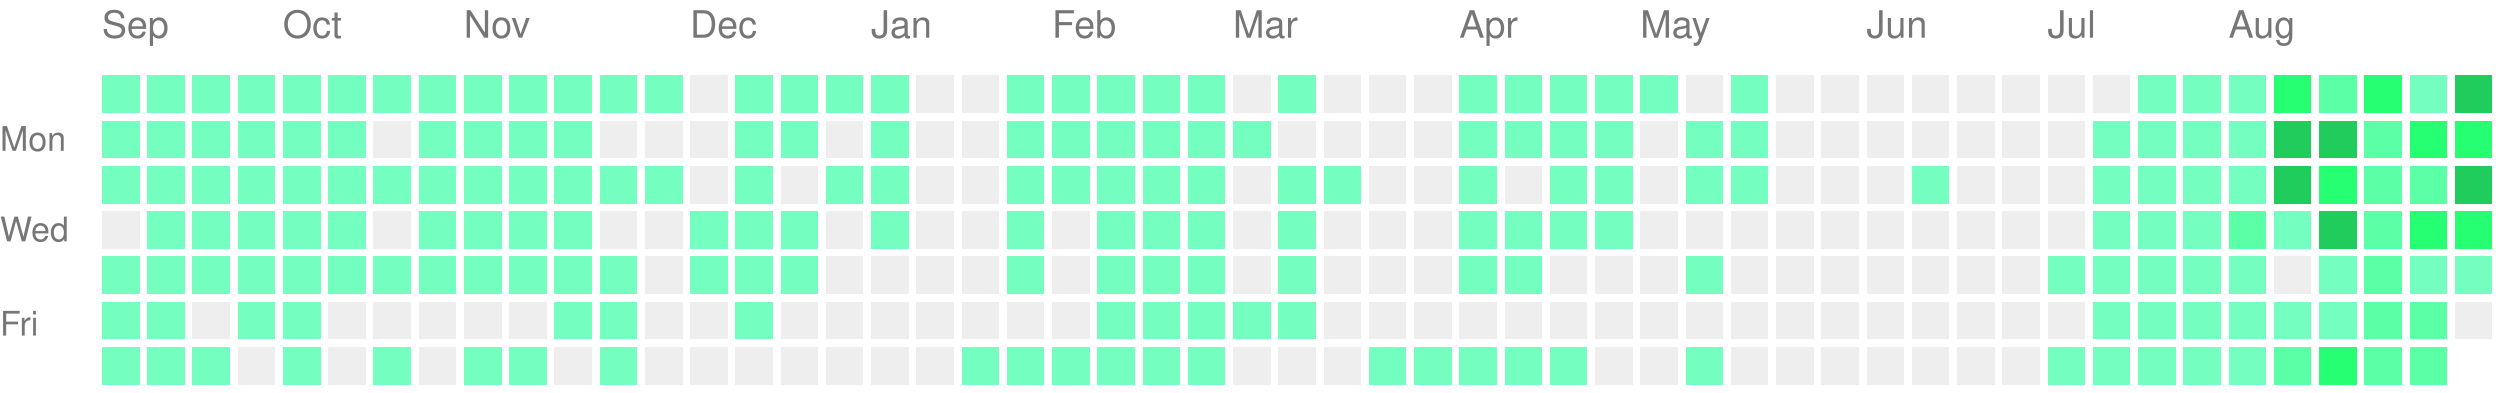
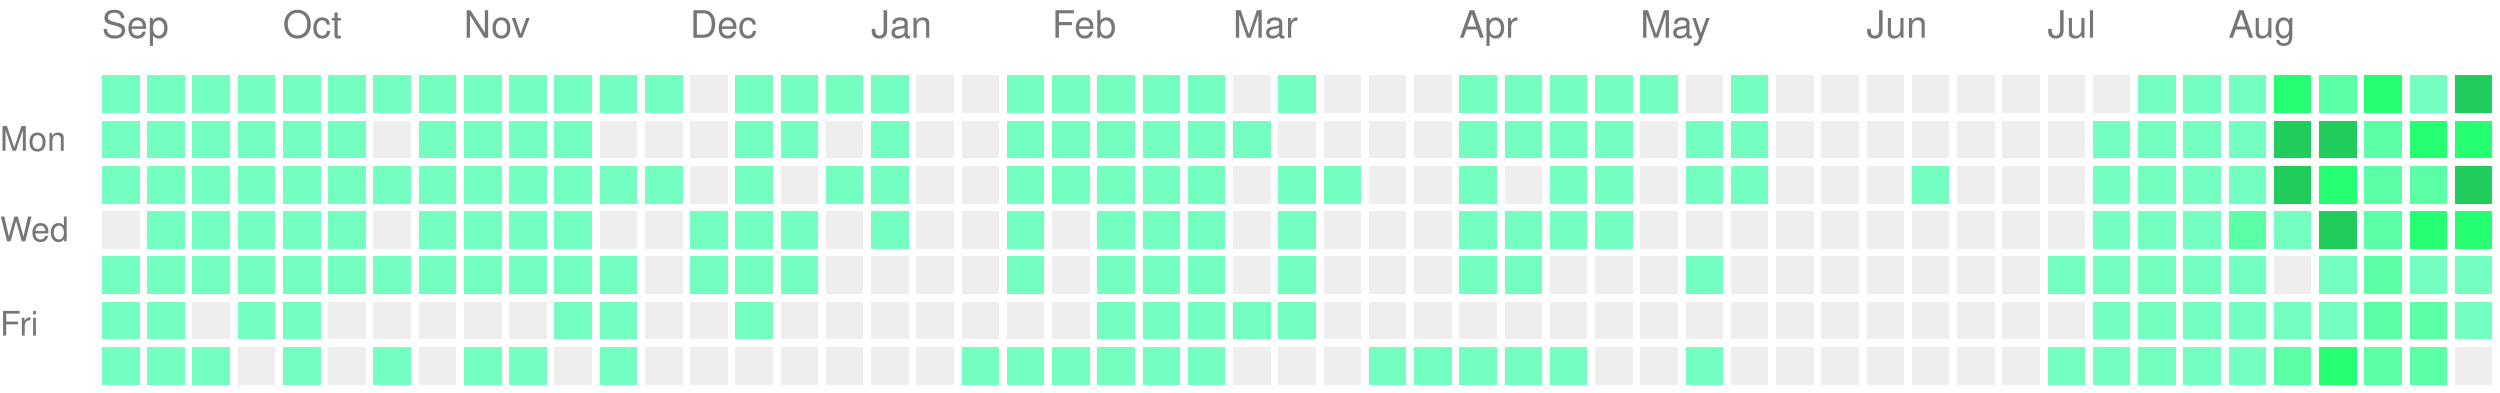
<svg xmlns="http://www.w3.org/2000/svg" version="1.1" width="663" height="104">
  <rect style="fill:#74ffc0;shape-rendering:crispedges;" data-score="1" data-date="2025-09-07" x="27" y="20" width="10" height="10" />
  <rect style="fill:#74ffc0;shape-rendering:crispedges;" data-score="1" data-date="2025-09-14" x="39" y="20" width="10" height="10" />
  <rect style="fill:#74ffc0;shape-rendering:crispedges;" data-score="1" data-date="2025-09-21" x="51" y="20" width="10" height="10" />
  <rect style="fill:#74ffc0;shape-rendering:crispedges;" data-score="1" data-date="2025-09-28" x="63" y="20" width="10" height="10" />
  <rect style="fill:#74ffc0;shape-rendering:crispedges;" data-score="1" data-date="2025-10-05" x="75" y="20" width="10" height="10" />
  <rect style="fill:#74ffc0;shape-rendering:crispedges;" data-score="1" data-date="2025-10-12" x="87" y="20" width="10" height="10" />
  <rect style="fill:#74ffc0;shape-rendering:crispedges;" data-score="1" data-date="2025-10-19" x="99" y="20" width="10" height="10" />
  <rect style="fill:#74ffc0;shape-rendering:crispedges;" data-score="1" data-date="2025-10-26" x="111" y="20" width="10" height="10" />
  <rect style="fill:#74ffc0;shape-rendering:crispedges;" data-score="1" data-date="2025-11-02" x="123" y="20" width="10" height="10" />
  <rect style="fill:#74ffc0;shape-rendering:crispedges;" data-score="1" data-date="2025-11-09" x="135" y="20" width="10" height="10" />
  <rect style="fill:#74ffc0;shape-rendering:crispedges;" data-score="1" data-date="2025-11-16" x="147" y="20" width="10" height="10" />
  <rect style="fill:#74ffc0;shape-rendering:crispedges;" data-score="1" data-date="2025-11-23" x="159" y="20" width="10" height="10" />
  <rect style="fill:#74ffc0;shape-rendering:crispedges;" data-score="1" data-date="2025-11-30" x="171" y="20" width="10" height="10" />
  <rect style="fill:#EEEEEE;shape-rendering:crispedges;" data-score="0" data-date="2025-12-07" x="183" y="20" width="10" height="10" />
  <rect style="fill:#74ffc0;shape-rendering:crispedges;" data-score="1" data-date="2025-12-14" x="195" y="20" width="10" height="10" />
  <rect style="fill:#74ffc0;shape-rendering:crispedges;" data-score="1" data-date="2025-12-21" x="207" y="20" width="10" height="10" />
  <rect style="fill:#74ffc0;shape-rendering:crispedges;" data-score="1" data-date="2025-12-28" x="219" y="20" width="10" height="10" />
  <rect style="fill:#74ffc0;shape-rendering:crispedges;" data-score="1" data-date="2026-01-04" x="231" y="20" width="10" height="10" />
  <rect style="fill:#EEEEEE;shape-rendering:crispedges;" data-score="0" data-date="2026-01-11" x="243" y="20" width="10" height="10" />
  <rect style="fill:#EEEEEE;shape-rendering:crispedges;" data-score="0" data-date="2026-01-18" x="255" y="20" width="10" height="10" />
  <rect style="fill:#74ffc0;shape-rendering:crispedges;" data-score="1" data-date="2026-01-25" x="267" y="20" width="10" height="10" />
  <rect style="fill:#74ffc0;shape-rendering:crispedges;" data-score="1" data-date="2026-02-01" x="279" y="20" width="10" height="10" />
  <rect style="fill:#74ffc0;shape-rendering:crispedges;" data-score="1" data-date="2026-02-08" x="291" y="20" width="10" height="10" />
  <rect style="fill:#74ffc0;shape-rendering:crispedges;" data-score="1" data-date="2026-02-15" x="303" y="20" width="10" height="10" />
  <rect style="fill:#74ffc0;shape-rendering:crispedges;" data-score="1" data-date="2026-02-22" x="315" y="20" width="10" height="10" />
  <rect style="fill:#EEEEEE;shape-rendering:crispedges;" data-score="0" data-date="2026-03-01" x="327" y="20" width="10" height="10" />
  <rect style="fill:#74ffc0;shape-rendering:crispedges;" data-score="1" data-date="2026-03-08" x="339" y="20" width="10" height="10" />
  <rect style="fill:#EEEEEE;shape-rendering:crispedges;" data-score="0" data-date="2026-03-15" x="351" y="20" width="10" height="10" />
  <rect style="fill:#EEEEEE;shape-rendering:crispedges;" data-score="0" data-date="2026-03-22" x="363" y="20" width="10" height="10" />
  <rect style="fill:#EEEEEE;shape-rendering:crispedges;" data-score="0" data-date="2026-03-29" x="375" y="20" width="10" height="10" />
  <rect style="fill:#74ffc0;shape-rendering:crispedges;" data-score="1" data-date="2026-04-05" x="387" y="20" width="10" height="10" />
  <rect style="fill:#74ffc0;shape-rendering:crispedges;" data-score="1" data-date="2026-04-12" x="399" y="20" width="10" height="10" />
  <rect style="fill:#74ffc0;shape-rendering:crispedges;" data-score="1" data-date="2026-04-19" x="411" y="20" width="10" height="10" />
  <rect style="fill:#74ffc0;shape-rendering:crispedges;" data-score="1" data-date="2026-04-26" x="423" y="20" width="10" height="10" />
  <rect style="fill:#74ffc0;shape-rendering:crispedges;" data-score="1" data-date="2026-05-03" x="435" y="20" width="10" height="10" />
  <rect style="fill:#EEEEEE;shape-rendering:crispedges;" data-score="0" data-date="2026-05-10" x="447" y="20" width="10" height="10" />
  <rect style="fill:#74ffc0;shape-rendering:crispedges;" data-score="1" data-date="2026-05-17" x="459" y="20" width="10" height="10" />
  <rect style="fill:#EEEEEE;shape-rendering:crispedges;" data-score="0" data-date="2026-05-24" x="471" y="20" width="10" height="10" />
  <rect style="fill:#EEEEEE;shape-rendering:crispedges;" data-score="0" data-date="2026-05-31" x="483" y="20" width="10" height="10" />
  <rect style="fill:#EEEEEE;shape-rendering:crispedges;" data-score="0" data-date="2026-06-07" x="495" y="20" width="10" height="10" />
  <rect style="fill:#EEEEEE;shape-rendering:crispedges;" data-score="0" data-date="2026-06-14" x="507" y="20" width="10" height="10" />
  <rect style="fill:#EEEEEE;shape-rendering:crispedges;" data-score="0" data-date="2026-06-21" x="519" y="20" width="10" height="10" />
  <rect style="fill:#EEEEEE;shape-rendering:crispedges;" data-score="0" data-date="2026-06-28" x="531" y="20" width="10" height="10" />
  <rect style="fill:#EEEEEE;shape-rendering:crispedges;" data-score="0" data-date="2026-07-05" x="543" y="20" width="10" height="10" />
  <rect style="fill:#EEEEEE;shape-rendering:crispedges;" data-score="0" data-date="2026-07-12" x="555" y="20" width="10" height="10" />
  <rect style="fill:#74ffc0;shape-rendering:crispedges;" data-score="1" data-date="2026-07-19" x="567" y="20" width="10" height="10" />
  <rect style="fill:#74ffc0;shape-rendering:crispedges;" data-score="1" data-date="2026-07-26" x="579" y="20" width="10" height="10" />
  <rect style="fill:#74ffc0;shape-rendering:crispedges;" data-score="1" data-date="2026-08-02" x="591" y="20" width="10" height="10" />
  <rect style="fill:#27ff73;shape-rendering:crispedges;" data-score="3" data-date="2026-08-09" x="603" y="20" width="10" height="10" />
  <rect style="fill:#5affa6;shape-rendering:crispedges;" data-score="2" data-date="2026-08-16" x="615" y="20" width="10" height="10" />
  <rect style="fill:#27ff73;shape-rendering:crispedges;" data-score="3" data-date="2026-08-23" x="627" y="20" width="10" height="10" />
  <rect style="fill:#74ffc0;shape-rendering:crispedges;" data-score="1" data-date="2026-08-30" x="639" y="20" width="10" height="10" />
  <rect style="fill:#1fcc5c;shape-rendering:crispedges;" data-score="4" data-date="2026-09-06" x="651" y="20" width="10" height="10" />
  <rect style="fill:#74ffc0;shape-rendering:crispedges;" data-score="1" data-date="2025-09-08" x="27" y="32" width="10" height="10" />
  <rect style="fill:#74ffc0;shape-rendering:crispedges;" data-score="1" data-date="2025-09-15" x="39" y="32" width="10" height="10" />
  <rect style="fill:#74ffc0;shape-rendering:crispedges;" data-score="1" data-date="2025-09-22" x="51" y="32" width="10" height="10" />
  <rect style="fill:#74ffc0;shape-rendering:crispedges;" data-score="1" data-date="2025-09-29" x="63" y="32" width="10" height="10" />
  <rect style="fill:#74ffc0;shape-rendering:crispedges;" data-score="1" data-date="2025-10-06" x="75" y="32" width="10" height="10" />
  <rect style="fill:#74ffc0;shape-rendering:crispedges;" data-score="1" data-date="2025-10-13" x="87" y="32" width="10" height="10" />
  <rect style="fill:#EEEEEE;shape-rendering:crispedges;" data-score="0" data-date="2025-10-20" x="99" y="32" width="10" height="10" />
  <rect style="fill:#74ffc0;shape-rendering:crispedges;" data-score="1" data-date="2025-10-27" x="111" y="32" width="10" height="10" />
  <rect style="fill:#74ffc0;shape-rendering:crispedges;" data-score="1" data-date="2025-11-03" x="123" y="32" width="10" height="10" />
  <rect style="fill:#74ffc0;shape-rendering:crispedges;" data-score="1" data-date="2025-11-10" x="135" y="32" width="10" height="10" />
  <rect style="fill:#74ffc0;shape-rendering:crispedges;" data-score="1" data-date="2025-11-17" x="147" y="32" width="10" height="10" />
  <rect style="fill:#EEEEEE;shape-rendering:crispedges;" data-score="0" data-date="2025-11-24" x="159" y="32" width="10" height="10" />
  <rect style="fill:#EEEEEE;shape-rendering:crispedges;" data-score="0" data-date="2025-12-01" x="171" y="32" width="10" height="10" />
  <rect style="fill:#EEEEEE;shape-rendering:crispedges;" data-score="0" data-date="2025-12-08" x="183" y="32" width="10" height="10" />
  <rect style="fill:#74ffc0;shape-rendering:crispedges;" data-score="1" data-date="2025-12-15" x="195" y="32" width="10" height="10" />
  <rect style="fill:#74ffc0;shape-rendering:crispedges;" data-score="1" data-date="2025-12-22" x="207" y="32" width="10" height="10" />
  <rect style="fill:#EEEEEE;shape-rendering:crispedges;" data-score="0" data-date="2025-12-29" x="219" y="32" width="10" height="10" />
  <rect style="fill:#74ffc0;shape-rendering:crispedges;" data-score="1" data-date="2026-01-05" x="231" y="32" width="10" height="10" />
  <rect style="fill:#EEEEEE;shape-rendering:crispedges;" data-score="0" data-date="2026-01-12" x="243" y="32" width="10" height="10" />
  <rect style="fill:#EEEEEE;shape-rendering:crispedges;" data-score="0" data-date="2026-01-19" x="255" y="32" width="10" height="10" />
  <rect style="fill:#74ffc0;shape-rendering:crispedges;" data-score="1" data-date="2026-01-26" x="267" y="32" width="10" height="10" />
  <rect style="fill:#74ffc0;shape-rendering:crispedges;" data-score="1" data-date="2026-02-02" x="279" y="32" width="10" height="10" />
  <rect style="fill:#74ffc0;shape-rendering:crispedges;" data-score="1" data-date="2026-02-09" x="291" y="32" width="10" height="10" />
  <rect style="fill:#74ffc0;shape-rendering:crispedges;" data-score="1" data-date="2026-02-16" x="303" y="32" width="10" height="10" />
  <rect style="fill:#74ffc0;shape-rendering:crispedges;" data-score="1" data-date="2026-02-23" x="315" y="32" width="10" height="10" />
  <rect style="fill:#74ffc0;shape-rendering:crispedges;" data-score="1" data-date="2026-03-02" x="327" y="32" width="10" height="10" />
  <rect style="fill:#EEEEEE;shape-rendering:crispedges;" data-score="0" data-date="2026-03-09" x="339" y="32" width="10" height="10" />
  <rect style="fill:#EEEEEE;shape-rendering:crispedges;" data-score="0" data-date="2026-03-16" x="351" y="32" width="10" height="10" />
  <rect style="fill:#EEEEEE;shape-rendering:crispedges;" data-score="0" data-date="2026-03-23" x="363" y="32" width="10" height="10" />
  <rect style="fill:#EEEEEE;shape-rendering:crispedges;" data-score="0" data-date="2026-03-30" x="375" y="32" width="10" height="10" />
  <rect style="fill:#74ffc0;shape-rendering:crispedges;" data-score="1" data-date="2026-04-06" x="387" y="32" width="10" height="10" />
  <rect style="fill:#74ffc0;shape-rendering:crispedges;" data-score="1" data-date="2026-04-13" x="399" y="32" width="10" height="10" />
  <rect style="fill:#74ffc0;shape-rendering:crispedges;" data-score="1" data-date="2026-04-20" x="411" y="32" width="10" height="10" />
  <rect style="fill:#74ffc0;shape-rendering:crispedges;" data-score="1" data-date="2026-04-27" x="423" y="32" width="10" height="10" />
  <rect style="fill:#EEEEEE;shape-rendering:crispedges;" data-score="0" data-date="2026-05-04" x="435" y="32" width="10" height="10" />
  <rect style="fill:#74ffc0;shape-rendering:crispedges;" data-score="1" data-date="2026-05-11" x="447" y="32" width="10" height="10" />
  <rect style="fill:#74ffc0;shape-rendering:crispedges;" data-score="1" data-date="2026-05-18" x="459" y="32" width="10" height="10" />
  <rect style="fill:#EEEEEE;shape-rendering:crispedges;" data-score="0" data-date="2026-05-25" x="471" y="32" width="10" height="10" />
  <rect style="fill:#EEEEEE;shape-rendering:crispedges;" data-score="0" data-date="2026-06-01" x="483" y="32" width="10" height="10" />
  <rect style="fill:#EEEEEE;shape-rendering:crispedges;" data-score="0" data-date="2026-06-08" x="495" y="32" width="10" height="10" />
  <rect style="fill:#EEEEEE;shape-rendering:crispedges;" data-score="0" data-date="2026-06-15" x="507" y="32" width="10" height="10" />
  <rect style="fill:#EEEEEE;shape-rendering:crispedges;" data-score="0" data-date="2026-06-22" x="519" y="32" width="10" height="10" />
  <rect style="fill:#EEEEEE;shape-rendering:crispedges;" data-score="0" data-date="2026-06-29" x="531" y="32" width="10" height="10" />
  <rect style="fill:#EEEEEE;shape-rendering:crispedges;" data-score="0" data-date="2026-07-06" x="543" y="32" width="10" height="10" />
  <rect style="fill:#74ffc0;shape-rendering:crispedges;" data-score="1" data-date="2026-07-13" x="555" y="32" width="10" height="10" />
  <rect style="fill:#74ffc0;shape-rendering:crispedges;" data-score="1" data-date="2026-07-20" x="567" y="32" width="10" height="10" />
  <rect style="fill:#74ffc0;shape-rendering:crispedges;" data-score="1" data-date="2026-07-27" x="579" y="32" width="10" height="10" />
  <rect style="fill:#74ffc0;shape-rendering:crispedges;" data-score="1" data-date="2026-08-03" x="591" y="32" width="10" height="10" />
  <rect style="fill:#1fcc5c;shape-rendering:crispedges;" data-score="4" data-date="2026-08-10" x="603" y="32" width="10" height="10" />
  <rect style="fill:#1fcc5c;shape-rendering:crispedges;" data-score="4" data-date="2026-08-17" x="615" y="32" width="10" height="10" />
  <rect style="fill:#5affa6;shape-rendering:crispedges;" data-score="2" data-date="2026-08-24" x="627" y="32" width="10" height="10" />
  <rect style="fill:#27ff73;shape-rendering:crispedges;" data-score="3" data-date="2026-08-31" x="639" y="32" width="10" height="10" />
  <rect style="fill:#27ff73;shape-rendering:crispedges;" data-score="3" data-date="2026-09-07" x="651" y="32" width="10" height="10" />
  <rect style="fill:#74ffc0;shape-rendering:crispedges;" data-score="1" data-date="2025-09-09" x="27" y="44" width="10" height="10" />
  <rect style="fill:#74ffc0;shape-rendering:crispedges;" data-score="1" data-date="2025-09-16" x="39" y="44" width="10" height="10" />
  <rect style="fill:#74ffc0;shape-rendering:crispedges;" data-score="1" data-date="2025-09-23" x="51" y="44" width="10" height="10" />
  <rect style="fill:#74ffc0;shape-rendering:crispedges;" data-score="1" data-date="2025-09-30" x="63" y="44" width="10" height="10" />
  <rect style="fill:#74ffc0;shape-rendering:crispedges;" data-score="1" data-date="2025-10-07" x="75" y="44" width="10" height="10" />
  <rect style="fill:#74ffc0;shape-rendering:crispedges;" data-score="1" data-date="2025-10-14" x="87" y="44" width="10" height="10" />
  <rect style="fill:#74ffc0;shape-rendering:crispedges;" data-score="1" data-date="2025-10-21" x="99" y="44" width="10" height="10" />
  <rect style="fill:#74ffc0;shape-rendering:crispedges;" data-score="1" data-date="2025-10-28" x="111" y="44" width="10" height="10" />
  <rect style="fill:#74ffc0;shape-rendering:crispedges;" data-score="1" data-date="2025-11-04" x="123" y="44" width="10" height="10" />
  <rect style="fill:#74ffc0;shape-rendering:crispedges;" data-score="1" data-date="2025-11-11" x="135" y="44" width="10" height="10" />
  <rect style="fill:#74ffc0;shape-rendering:crispedges;" data-score="1" data-date="2025-11-18" x="147" y="44" width="10" height="10" />
  <rect style="fill:#74ffc0;shape-rendering:crispedges;" data-score="1" data-date="2025-11-25" x="159" y="44" width="10" height="10" />
  <rect style="fill:#74ffc0;shape-rendering:crispedges;" data-score="1" data-date="2025-12-02" x="171" y="44" width="10" height="10" />
  <rect style="fill:#EEEEEE;shape-rendering:crispedges;" data-score="0" data-date="2025-12-09" x="183" y="44" width="10" height="10" />
  <rect style="fill:#74ffc0;shape-rendering:crispedges;" data-score="1" data-date="2025-12-16" x="195" y="44" width="10" height="10" />
  <rect style="fill:#EEEEEE;shape-rendering:crispedges;" data-score="0" data-date="2025-12-23" x="207" y="44" width="10" height="10" />
  <rect style="fill:#74ffc0;shape-rendering:crispedges;" data-score="1" data-date="2025-12-30" x="219" y="44" width="10" height="10" />
  <rect style="fill:#74ffc0;shape-rendering:crispedges;" data-score="1" data-date="2026-01-06" x="231" y="44" width="10" height="10" />
  <rect style="fill:#EEEEEE;shape-rendering:crispedges;" data-score="0" data-date="2026-01-13" x="243" y="44" width="10" height="10" />
  <rect style="fill:#EEEEEE;shape-rendering:crispedges;" data-score="0" data-date="2026-01-20" x="255" y="44" width="10" height="10" />
  <rect style="fill:#74ffc0;shape-rendering:crispedges;" data-score="1" data-date="2026-01-27" x="267" y="44" width="10" height="10" />
  <rect style="fill:#74ffc0;shape-rendering:crispedges;" data-score="1" data-date="2026-02-03" x="279" y="44" width="10" height="10" />
  <rect style="fill:#74ffc0;shape-rendering:crispedges;" data-score="1" data-date="2026-02-10" x="291" y="44" width="10" height="10" />
  <rect style="fill:#74ffc0;shape-rendering:crispedges;" data-score="1" data-date="2026-02-17" x="303" y="44" width="10" height="10" />
  <rect style="fill:#74ffc0;shape-rendering:crispedges;" data-score="1" data-date="2026-02-24" x="315" y="44" width="10" height="10" />
  <rect style="fill:#EEEEEE;shape-rendering:crispedges;" data-score="0" data-date="2026-03-03" x="327" y="44" width="10" height="10" />
  <rect style="fill:#74ffc0;shape-rendering:crispedges;" data-score="1" data-date="2026-03-10" x="339" y="44" width="10" height="10" />
  <rect style="fill:#74ffc0;shape-rendering:crispedges;" data-score="1" data-date="2026-03-17" x="351" y="44" width="10" height="10" />
  <rect style="fill:#EEEEEE;shape-rendering:crispedges;" data-score="0" data-date="2026-03-24" x="363" y="44" width="10" height="10" />
  <rect style="fill:#EEEEEE;shape-rendering:crispedges;" data-score="0" data-date="2026-03-31" x="375" y="44" width="10" height="10" />
  <rect style="fill:#74ffc0;shape-rendering:crispedges;" data-score="1" data-date="2026-04-07" x="387" y="44" width="10" height="10" />
  <rect style="fill:#EEEEEE;shape-rendering:crispedges;" data-score="0" data-date="2026-04-14" x="399" y="44" width="10" height="10" />
  <rect style="fill:#74ffc0;shape-rendering:crispedges;" data-score="1" data-date="2026-04-21" x="411" y="44" width="10" height="10" />
  <rect style="fill:#74ffc0;shape-rendering:crispedges;" data-score="1" data-date="2026-04-28" x="423" y="44" width="10" height="10" />
  <rect style="fill:#EEEEEE;shape-rendering:crispedges;" data-score="0" data-date="2026-05-05" x="435" y="44" width="10" height="10" />
  <rect style="fill:#74ffc0;shape-rendering:crispedges;" data-score="1" data-date="2026-05-12" x="447" y="44" width="10" height="10" />
  <rect style="fill:#74ffc0;shape-rendering:crispedges;" data-score="1" data-date="2026-05-19" x="459" y="44" width="10" height="10" />
  <rect style="fill:#EEEEEE;shape-rendering:crispedges;" data-score="0" data-date="2026-05-26" x="471" y="44" width="10" height="10" />
  <rect style="fill:#EEEEEE;shape-rendering:crispedges;" data-score="0" data-date="2026-06-02" x="483" y="44" width="10" height="10" />
  <rect style="fill:#EEEEEE;shape-rendering:crispedges;" data-score="0" data-date="2026-06-09" x="495" y="44" width="10" height="10" />
  <rect style="fill:#74ffc0;shape-rendering:crispedges;" data-score="1" data-date="2026-06-16" x="507" y="44" width="10" height="10" />
  <rect style="fill:#EEEEEE;shape-rendering:crispedges;" data-score="0" data-date="2026-06-23" x="519" y="44" width="10" height="10" />
  <rect style="fill:#EEEEEE;shape-rendering:crispedges;" data-score="0" data-date="2026-06-30" x="531" y="44" width="10" height="10" />
  <rect style="fill:#EEEEEE;shape-rendering:crispedges;" data-score="0" data-date="2026-07-07" x="543" y="44" width="10" height="10" />
  <rect style="fill:#74ffc0;shape-rendering:crispedges;" data-score="1" data-date="2026-07-14" x="555" y="44" width="10" height="10" />
  <rect style="fill:#74ffc0;shape-rendering:crispedges;" data-score="1" data-date="2026-07-21" x="567" y="44" width="10" height="10" />
  <rect style="fill:#74ffc0;shape-rendering:crispedges;" data-score="1" data-date="2026-07-28" x="579" y="44" width="10" height="10" />
  <rect style="fill:#74ffc0;shape-rendering:crispedges;" data-score="1" data-date="2026-08-04" x="591" y="44" width="10" height="10" />
  <rect style="fill:#1fcc5c;shape-rendering:crispedges;" data-score="4" data-date="2026-08-11" x="603" y="44" width="10" height="10" />
  <rect style="fill:#27ff73;shape-rendering:crispedges;" data-score="3" data-date="2026-08-18" x="615" y="44" width="10" height="10" />
  <rect style="fill:#5affa6;shape-rendering:crispedges;" data-score="2" data-date="2026-08-25" x="627" y="44" width="10" height="10" />
  <rect style="fill:#5affa6;shape-rendering:crispedges;" data-score="2" data-date="2026-09-01" x="639" y="44" width="10" height="10" />
  <rect style="fill:#1fcc5c;shape-rendering:crispedges;" data-score="4" data-date="2026-09-08" x="651" y="44" width="10" height="10" />
  <rect style="fill:#EEEEEE;shape-rendering:crispedges;" data-score="0" data-date="2025-09-10" x="27" y="56" width="10" height="10" />
  <rect style="fill:#74ffc0;shape-rendering:crispedges;" data-score="1" data-date="2025-09-17" x="39" y="56" width="10" height="10" />
  <rect style="fill:#74ffc0;shape-rendering:crispedges;" data-score="1" data-date="2025-09-24" x="51" y="56" width="10" height="10" />
  <rect style="fill:#74ffc0;shape-rendering:crispedges;" data-score="1" data-date="2025-10-01" x="63" y="56" width="10" height="10" />
  <rect style="fill:#74ffc0;shape-rendering:crispedges;" data-score="1" data-date="2025-10-08" x="75" y="56" width="10" height="10" />
  <rect style="fill:#74ffc0;shape-rendering:crispedges;" data-score="1" data-date="2025-10-15" x="87" y="56" width="10" height="10" />
  <rect style="fill:#EEEEEE;shape-rendering:crispedges;" data-score="0" data-date="2025-10-22" x="99" y="56" width="10" height="10" />
  <rect style="fill:#74ffc0;shape-rendering:crispedges;" data-score="1" data-date="2025-10-29" x="111" y="56" width="10" height="10" />
  <rect style="fill:#74ffc0;shape-rendering:crispedges;" data-score="1" data-date="2025-11-05" x="123" y="56" width="10" height="10" />
  <rect style="fill:#74ffc0;shape-rendering:crispedges;" data-score="1" data-date="2025-11-12" x="135" y="56" width="10" height="10" />
  <rect style="fill:#74ffc0;shape-rendering:crispedges;" data-score="1" data-date="2025-11-19" x="147" y="56" width="10" height="10" />
  <rect style="fill:#EEEEEE;shape-rendering:crispedges;" data-score="0" data-date="2025-11-26" x="159" y="56" width="10" height="10" />
  <rect style="fill:#EEEEEE;shape-rendering:crispedges;" data-score="0" data-date="2025-12-03" x="171" y="56" width="10" height="10" />
  <rect style="fill:#74ffc0;shape-rendering:crispedges;" data-score="1" data-date="2025-12-10" x="183" y="56" width="10" height="10" />
  <rect style="fill:#74ffc0;shape-rendering:crispedges;" data-score="1" data-date="2025-12-17" x="195" y="56" width="10" height="10" />
  <rect style="fill:#74ffc0;shape-rendering:crispedges;" data-score="1" data-date="2025-12-24" x="207" y="56" width="10" height="10" />
  <rect style="fill:#EEEEEE;shape-rendering:crispedges;" data-score="0" data-date="2025-12-31" x="219" y="56" width="10" height="10" />
  <rect style="fill:#74ffc0;shape-rendering:crispedges;" data-score="1" data-date="2026-01-07" x="231" y="56" width="10" height="10" />
  <rect style="fill:#EEEEEE;shape-rendering:crispedges;" data-score="0" data-date="2026-01-14" x="243" y="56" width="10" height="10" />
  <rect style="fill:#EEEEEE;shape-rendering:crispedges;" data-score="0" data-date="2026-01-21" x="255" y="56" width="10" height="10" />
  <rect style="fill:#74ffc0;shape-rendering:crispedges;" data-score="1" data-date="2026-01-28" x="267" y="56" width="10" height="10" />
  <rect style="fill:#EEEEEE;shape-rendering:crispedges;" data-score="0" data-date="2026-02-04" x="279" y="56" width="10" height="10" />
  <rect style="fill:#74ffc0;shape-rendering:crispedges;" data-score="1" data-date="2026-02-11" x="291" y="56" width="10" height="10" />
  <rect style="fill:#74ffc0;shape-rendering:crispedges;" data-score="1" data-date="2026-02-18" x="303" y="56" width="10" height="10" />
  <rect style="fill:#74ffc0;shape-rendering:crispedges;" data-score="1" data-date="2026-02-25" x="315" y="56" width="10" height="10" />
  <rect style="fill:#EEEEEE;shape-rendering:crispedges;" data-score="0" data-date="2026-03-04" x="327" y="56" width="10" height="10" />
  <rect style="fill:#74ffc0;shape-rendering:crispedges;" data-score="1" data-date="2026-03-11" x="339" y="56" width="10" height="10" />
  <rect style="fill:#EEEEEE;shape-rendering:crispedges;" data-score="0" data-date="2026-03-18" x="351" y="56" width="10" height="10" />
  <rect style="fill:#EEEEEE;shape-rendering:crispedges;" data-score="0" data-date="2026-03-25" x="363" y="56" width="10" height="10" />
  <rect style="fill:#EEEEEE;shape-rendering:crispedges;" data-score="0" data-date="2026-04-01" x="375" y="56" width="10" height="10" />
  <rect style="fill:#74ffc0;shape-rendering:crispedges;" data-score="1" data-date="2026-04-08" x="387" y="56" width="10" height="10" />
  <rect style="fill:#74ffc0;shape-rendering:crispedges;" data-score="1" data-date="2026-04-15" x="399" y="56" width="10" height="10" />
  <rect style="fill:#74ffc0;shape-rendering:crispedges;" data-score="1" data-date="2026-04-22" x="411" y="56" width="10" height="10" />
  <rect style="fill:#74ffc0;shape-rendering:crispedges;" data-score="1" data-date="2026-04-29" x="423" y="56" width="10" height="10" />
  <rect style="fill:#EEEEEE;shape-rendering:crispedges;" data-score="0" data-date="2026-05-06" x="435" y="56" width="10" height="10" />
  <rect style="fill:#EEEEEE;shape-rendering:crispedges;" data-score="0" data-date="2026-05-13" x="447" y="56" width="10" height="10" />
  <rect style="fill:#EEEEEE;shape-rendering:crispedges;" data-score="0" data-date="2026-05-20" x="459" y="56" width="10" height="10" />
  <rect style="fill:#EEEEEE;shape-rendering:crispedges;" data-score="0" data-date="2026-05-27" x="471" y="56" width="10" height="10" />
  <rect style="fill:#EEEEEE;shape-rendering:crispedges;" data-score="0" data-date="2026-06-03" x="483" y="56" width="10" height="10" />
  <rect style="fill:#EEEEEE;shape-rendering:crispedges;" data-score="0" data-date="2026-06-10" x="495" y="56" width="10" height="10" />
  <rect style="fill:#EEEEEE;shape-rendering:crispedges;" data-score="0" data-date="2026-06-17" x="507" y="56" width="10" height="10" />
  <rect style="fill:#EEEEEE;shape-rendering:crispedges;" data-score="0" data-date="2026-06-24" x="519" y="56" width="10" height="10" />
  <rect style="fill:#EEEEEE;shape-rendering:crispedges;" data-score="0" data-date="2026-07-01" x="531" y="56" width="10" height="10" />
  <rect style="fill:#EEEEEE;shape-rendering:crispedges;" data-score="0" data-date="2026-07-08" x="543" y="56" width="10" height="10" />
  <rect style="fill:#74ffc0;shape-rendering:crispedges;" data-score="1" data-date="2026-07-15" x="555" y="56" width="10" height="10" />
  <rect style="fill:#74ffc0;shape-rendering:crispedges;" data-score="1" data-date="2026-07-22" x="567" y="56" width="10" height="10" />
  <rect style="fill:#74ffc0;shape-rendering:crispedges;" data-score="1" data-date="2026-07-29" x="579" y="56" width="10" height="10" />
  <rect style="fill:#5affa6;shape-rendering:crispedges;" data-score="2" data-date="2026-08-05" x="591" y="56" width="10" height="10" />
  <rect style="fill:#74ffc0;shape-rendering:crispedges;" data-score="1" data-date="2026-08-12" x="603" y="56" width="10" height="10" />
  <rect style="fill:#1fcc5c;shape-rendering:crispedges;" data-score="4" data-date="2026-08-19" x="615" y="56" width="10" height="10" />
  <rect style="fill:#5affa6;shape-rendering:crispedges;" data-score="2" data-date="2026-08-26" x="627" y="56" width="10" height="10" />
  <rect style="fill:#27ff73;shape-rendering:crispedges;" data-score="3" data-date="2026-09-02" x="639" y="56" width="10" height="10" />
  <rect style="fill:#27ff73;shape-rendering:crispedges;" data-score="3" data-date="2026-09-09" x="651" y="56" width="10" height="10" />
  <rect style="fill:#74ffc0;shape-rendering:crispedges;" data-score="1" data-date="2025-09-11" x="27" y="68" width="10" height="10" />
  <rect style="fill:#74ffc0;shape-rendering:crispedges;" data-score="1" data-date="2025-09-18" x="39" y="68" width="10" height="10" />
  <rect style="fill:#74ffc0;shape-rendering:crispedges;" data-score="1" data-date="2025-09-25" x="51" y="68" width="10" height="10" />
  <rect style="fill:#74ffc0;shape-rendering:crispedges;" data-score="1" data-date="2025-10-02" x="63" y="68" width="10" height="10" />
  <rect style="fill:#74ffc0;shape-rendering:crispedges;" data-score="1" data-date="2025-10-09" x="75" y="68" width="10" height="10" />
  <rect style="fill:#74ffc0;shape-rendering:crispedges;" data-score="1" data-date="2025-10-16" x="87" y="68" width="10" height="10" />
  <rect style="fill:#74ffc0;shape-rendering:crispedges;" data-score="1" data-date="2025-10-23" x="99" y="68" width="10" height="10" />
  <rect style="fill:#74ffc0;shape-rendering:crispedges;" data-score="1" data-date="2025-10-30" x="111" y="68" width="10" height="10" />
  <rect style="fill:#74ffc0;shape-rendering:crispedges;" data-score="1" data-date="2025-11-06" x="123" y="68" width="10" height="10" />
  <rect style="fill:#74ffc0;shape-rendering:crispedges;" data-score="1" data-date="2025-11-13" x="135" y="68" width="10" height="10" />
  <rect style="fill:#74ffc0;shape-rendering:crispedges;" data-score="1" data-date="2025-11-20" x="147" y="68" width="10" height="10" />
  <rect style="fill:#74ffc0;shape-rendering:crispedges;" data-score="1" data-date="2025-11-27" x="159" y="68" width="10" height="10" />
  <rect style="fill:#EEEEEE;shape-rendering:crispedges;" data-score="0" data-date="2025-12-04" x="171" y="68" width="10" height="10" />
  <rect style="fill:#74ffc0;shape-rendering:crispedges;" data-score="1" data-date="2025-12-11" x="183" y="68" width="10" height="10" />
  <rect style="fill:#74ffc0;shape-rendering:crispedges;" data-score="1" data-date="2025-12-18" x="195" y="68" width="10" height="10" />
  <rect style="fill:#74ffc0;shape-rendering:crispedges;" data-score="1" data-date="2025-12-25" x="207" y="68" width="10" height="10" />
  <rect style="fill:#EEEEEE;shape-rendering:crispedges;" data-score="0" data-date="2026-01-01" x="219" y="68" width="10" height="10" />
  <rect style="fill:#EEEEEE;shape-rendering:crispedges;" data-score="0" data-date="2026-01-08" x="231" y="68" width="10" height="10" />
  <rect style="fill:#EEEEEE;shape-rendering:crispedges;" data-score="0" data-date="2026-01-15" x="243" y="68" width="10" height="10" />
  <rect style="fill:#EEEEEE;shape-rendering:crispedges;" data-score="0" data-date="2026-01-22" x="255" y="68" width="10" height="10" />
  <rect style="fill:#74ffc0;shape-rendering:crispedges;" data-score="1" data-date="2026-01-29" x="267" y="68" width="10" height="10" />
  <rect style="fill:#EEEEEE;shape-rendering:crispedges;" data-score="0" data-date="2026-02-05" x="279" y="68" width="10" height="10" />
  <rect style="fill:#74ffc0;shape-rendering:crispedges;" data-score="1" data-date="2026-02-12" x="291" y="68" width="10" height="10" />
  <rect style="fill:#74ffc0;shape-rendering:crispedges;" data-score="1" data-date="2026-02-19" x="303" y="68" width="10" height="10" />
  <rect style="fill:#74ffc0;shape-rendering:crispedges;" data-score="1" data-date="2026-02-26" x="315" y="68" width="10" height="10" />
  <rect style="fill:#EEEEEE;shape-rendering:crispedges;" data-score="0" data-date="2026-03-05" x="327" y="68" width="10" height="10" />
  <rect style="fill:#74ffc0;shape-rendering:crispedges;" data-score="1" data-date="2026-03-12" x="339" y="68" width="10" height="10" />
  <rect style="fill:#EEEEEE;shape-rendering:crispedges;" data-score="0" data-date="2026-03-19" x="351" y="68" width="10" height="10" />
  <rect style="fill:#EEEEEE;shape-rendering:crispedges;" data-score="0" data-date="2026-03-26" x="363" y="68" width="10" height="10" />
  <rect style="fill:#EEEEEE;shape-rendering:crispedges;" data-score="0" data-date="2026-04-02" x="375" y="68" width="10" height="10" />
  <rect style="fill:#74ffc0;shape-rendering:crispedges;" data-score="1" data-date="2026-04-09" x="387" y="68" width="10" height="10" />
  <rect style="fill:#74ffc0;shape-rendering:crispedges;" data-score="1" data-date="2026-04-16" x="399" y="68" width="10" height="10" />
  <rect style="fill:#EEEEEE;shape-rendering:crispedges;" data-score="0" data-date="2026-04-23" x="411" y="68" width="10" height="10" />
  <rect style="fill:#EEEEEE;shape-rendering:crispedges;" data-score="0" data-date="2026-04-30" x="423" y="68" width="10" height="10" />
  <rect style="fill:#EEEEEE;shape-rendering:crispedges;" data-score="0" data-date="2026-05-07" x="435" y="68" width="10" height="10" />
  <rect style="fill:#74ffc0;shape-rendering:crispedges;" data-score="1" data-date="2026-05-14" x="447" y="68" width="10" height="10" />
  <rect style="fill:#EEEEEE;shape-rendering:crispedges;" data-score="0" data-date="2026-05-21" x="459" y="68" width="10" height="10" />
  <rect style="fill:#EEEEEE;shape-rendering:crispedges;" data-score="0" data-date="2026-05-28" x="471" y="68" width="10" height="10" />
  <rect style="fill:#EEEEEE;shape-rendering:crispedges;" data-score="0" data-date="2026-06-04" x="483" y="68" width="10" height="10" />
  <rect style="fill:#EEEEEE;shape-rendering:crispedges;" data-score="0" data-date="2026-06-11" x="495" y="68" width="10" height="10" />
  <rect style="fill:#EEEEEE;shape-rendering:crispedges;" data-score="0" data-date="2026-06-18" x="507" y="68" width="10" height="10" />
  <rect style="fill:#EEEEEE;shape-rendering:crispedges;" data-score="0" data-date="2026-06-25" x="519" y="68" width="10" height="10" />
  <rect style="fill:#EEEEEE;shape-rendering:crispedges;" data-score="0" data-date="2026-07-02" x="531" y="68" width="10" height="10" />
  <rect style="fill:#74ffc0;shape-rendering:crispedges;" data-score="1" data-date="2026-07-09" x="543" y="68" width="10" height="10" />
  <rect style="fill:#74ffc0;shape-rendering:crispedges;" data-score="1" data-date="2026-07-16" x="555" y="68" width="10" height="10" />
  <rect style="fill:#74ffc0;shape-rendering:crispedges;" data-score="1" data-date="2026-07-23" x="567" y="68" width="10" height="10" />
  <rect style="fill:#74ffc0;shape-rendering:crispedges;" data-score="1" data-date="2026-07-30" x="579" y="68" width="10" height="10" />
  <rect style="fill:#74ffc0;shape-rendering:crispedges;" data-score="1" data-date="2026-08-06" x="591" y="68" width="10" height="10" />
  <rect style="fill:#EEEEEE;shape-rendering:crispedges;" data-score="0" data-date="2026-08-13" x="603" y="68" width="10" height="10" />
  <rect style="fill:#74ffc0;shape-rendering:crispedges;" data-score="1" data-date="2026-08-20" x="615" y="68" width="10" height="10" />
  <rect style="fill:#5affa6;shape-rendering:crispedges;" data-score="2" data-date="2026-08-27" x="627" y="68" width="10" height="10" />
  <rect style="fill:#74ffc0;shape-rendering:crispedges;" data-score="1" data-date="2026-09-03" x="639" y="68" width="10" height="10" />
  <rect style="fill:#74ffc0;shape-rendering:crispedges;" data-score="1" data-date="2026-09-10" x="651" y="68" width="10" height="10" />
  <rect style="fill:#74ffc0;shape-rendering:crispedges;" data-score="1" data-date="2025-09-12" x="27" y="80" width="10" height="10" />
  <rect style="fill:#74ffc0;shape-rendering:crispedges;" data-score="1" data-date="2025-09-19" x="39" y="80" width="10" height="10" />
  <rect style="fill:#EEEEEE;shape-rendering:crispedges;" data-score="0" data-date="2025-09-26" x="51" y="80" width="10" height="10" />
  <rect style="fill:#74ffc0;shape-rendering:crispedges;" data-score="1" data-date="2025-10-03" x="63" y="80" width="10" height="10" />
  <rect style="fill:#74ffc0;shape-rendering:crispedges;" data-score="1" data-date="2025-10-10" x="75" y="80" width="10" height="10" />
  <rect style="fill:#EEEEEE;shape-rendering:crispedges;" data-score="0" data-date="2025-10-17" x="87" y="80" width="10" height="10" />
  <rect style="fill:#EEEEEE;shape-rendering:crispedges;" data-score="0" data-date="2025-10-24" x="99" y="80" width="10" height="10" />
  <rect style="fill:#EEEEEE;shape-rendering:crispedges;" data-score="0" data-date="2025-10-31" x="111" y="80" width="10" height="10" />
  <rect style="fill:#EEEEEE;shape-rendering:crispedges;" data-score="0" data-date="2025-11-07" x="123" y="80" width="10" height="10" />
  <rect style="fill:#EEEEEE;shape-rendering:crispedges;" data-score="0" data-date="2025-11-14" x="135" y="80" width="10" height="10" />
  <rect style="fill:#74ffc0;shape-rendering:crispedges;" data-score="1" data-date="2025-11-21" x="147" y="80" width="10" height="10" />
  <rect style="fill:#74ffc0;shape-rendering:crispedges;" data-score="1" data-date="2025-11-28" x="159" y="80" width="10" height="10" />
  <rect style="fill:#EEEEEE;shape-rendering:crispedges;" data-score="0" data-date="2025-12-05" x="171" y="80" width="10" height="10" />
  <rect style="fill:#EEEEEE;shape-rendering:crispedges;" data-score="0" data-date="2025-12-12" x="183" y="80" width="10" height="10" />
  <rect style="fill:#74ffc0;shape-rendering:crispedges;" data-score="1" data-date="2025-12-19" x="195" y="80" width="10" height="10" />
  <rect style="fill:#EEEEEE;shape-rendering:crispedges;" data-score="0" data-date="2025-12-26" x="207" y="80" width="10" height="10" />
  <rect style="fill:#EEEEEE;shape-rendering:crispedges;" data-score="0" data-date="2026-01-02" x="219" y="80" width="10" height="10" />
  <rect style="fill:#EEEEEE;shape-rendering:crispedges;" data-score="0" data-date="2026-01-09" x="231" y="80" width="10" height="10" />
  <rect style="fill:#EEEEEE;shape-rendering:crispedges;" data-score="0" data-date="2026-01-16" x="243" y="80" width="10" height="10" />
  <rect style="fill:#EEEEEE;shape-rendering:crispedges;" data-score="0" data-date="2026-01-23" x="255" y="80" width="10" height="10" />
  <rect style="fill:#EEEEEE;shape-rendering:crispedges;" data-score="0" data-date="2026-01-30" x="267" y="80" width="10" height="10" />
  <rect style="fill:#EEEEEE;shape-rendering:crispedges;" data-score="0" data-date="2026-02-06" x="279" y="80" width="10" height="10" />
  <rect style="fill:#74ffc0;shape-rendering:crispedges;" data-score="1" data-date="2026-02-13" x="291" y="80" width="10" height="10" />
  <rect style="fill:#74ffc0;shape-rendering:crispedges;" data-score="1" data-date="2026-02-20" x="303" y="80" width="10" height="10" />
  <rect style="fill:#74ffc0;shape-rendering:crispedges;" data-score="1" data-date="2026-02-27" x="315" y="80" width="10" height="10" />
  <rect style="fill:#74ffc0;shape-rendering:crispedges;" data-score="1" data-date="2026-03-06" x="327" y="80" width="10" height="10" />
  <rect style="fill:#74ffc0;shape-rendering:crispedges;" data-score="1" data-date="2026-03-13" x="339" y="80" width="10" height="10" />
  <rect style="fill:#EEEEEE;shape-rendering:crispedges;" data-score="0" data-date="2026-03-20" x="351" y="80" width="10" height="10" />
  <rect style="fill:#EEEEEE;shape-rendering:crispedges;" data-score="0" data-date="2026-03-27" x="363" y="80" width="10" height="10" />
  <rect style="fill:#EEEEEE;shape-rendering:crispedges;" data-score="0" data-date="2026-04-03" x="375" y="80" width="10" height="10" />
  <rect style="fill:#EEEEEE;shape-rendering:crispedges;" data-score="0" data-date="2026-04-10" x="387" y="80" width="10" height="10" />
  <rect style="fill:#EEEEEE;shape-rendering:crispedges;" data-score="0" data-date="2026-04-17" x="399" y="80" width="10" height="10" />
  <rect style="fill:#EEEEEE;shape-rendering:crispedges;" data-score="0" data-date="2026-04-24" x="411" y="80" width="10" height="10" />
  <rect style="fill:#EEEEEE;shape-rendering:crispedges;" data-score="0" data-date="2026-05-01" x="423" y="80" width="10" height="10" />
  <rect style="fill:#EEEEEE;shape-rendering:crispedges;" data-score="0" data-date="2026-05-08" x="435" y="80" width="10" height="10" />
  <rect style="fill:#EEEEEE;shape-rendering:crispedges;" data-score="0" data-date="2026-05-15" x="447" y="80" width="10" height="10" />
  <rect style="fill:#EEEEEE;shape-rendering:crispedges;" data-score="0" data-date="2026-05-22" x="459" y="80" width="10" height="10" />
  <rect style="fill:#EEEEEE;shape-rendering:crispedges;" data-score="0" data-date="2026-05-29" x="471" y="80" width="10" height="10" />
  <rect style="fill:#EEEEEE;shape-rendering:crispedges;" data-score="0" data-date="2026-06-05" x="483" y="80" width="10" height="10" />
  <rect style="fill:#EEEEEE;shape-rendering:crispedges;" data-score="0" data-date="2026-06-12" x="495" y="80" width="10" height="10" />
  <rect style="fill:#EEEEEE;shape-rendering:crispedges;" data-score="0" data-date="2026-06-19" x="507" y="80" width="10" height="10" />
  <rect style="fill:#EEEEEE;shape-rendering:crispedges;" data-score="0" data-date="2026-06-26" x="519" y="80" width="10" height="10" />
  <rect style="fill:#EEEEEE;shape-rendering:crispedges;" data-score="0" data-date="2026-07-03" x="531" y="80" width="10" height="10" />
  <rect style="fill:#EEEEEE;shape-rendering:crispedges;" data-score="0" data-date="2026-07-10" x="543" y="80" width="10" height="10" />
  <rect style="fill:#74ffc0;shape-rendering:crispedges;" data-score="1" data-date="2026-07-17" x="555" y="80" width="10" height="10" />
  <rect style="fill:#74ffc0;shape-rendering:crispedges;" data-score="1" data-date="2026-07-24" x="567" y="80" width="10" height="10" />
  <rect style="fill:#74ffc0;shape-rendering:crispedges;" data-score="1" data-date="2026-07-31" x="579" y="80" width="10" height="10" />
  <rect style="fill:#74ffc0;shape-rendering:crispedges;" data-score="1" data-date="2026-08-07" x="591" y="80" width="10" height="10" />
  <rect style="fill:#74ffc0;shape-rendering:crispedges;" data-score="1" data-date="2026-08-14" x="603" y="80" width="10" height="10" />
  <rect style="fill:#74ffc0;shape-rendering:crispedges;" data-score="1" data-date="2026-08-21" x="615" y="80" width="10" height="10" />
  <rect style="fill:#5affa6;shape-rendering:crispedges;" data-score="2" data-date="2026-08-28" x="627" y="80" width="10" height="10" />
  <rect style="fill:#5affa6;shape-rendering:crispedges;" data-score="2" data-date="2026-09-04" x="639" y="80" width="10" height="10" />
-   <rect style="fill:#EEEEEE;shape-rendering:crispedges;" data-score="0" data-date="2026-09-11" x="651" y="80" width="10" height="10" />
+   <rect style="fill:#74ffc0;shape-rendering:crispedges;" data-score="1" data-date="2026-09-11" x="651" y="80" width="10" height="10" />
  <rect style="fill:#74ffc0;shape-rendering:crispedges;" data-score="1" data-date="2025-09-13" x="27" y="92" width="10" height="10" />
  <rect style="fill:#74ffc0;shape-rendering:crispedges;" data-score="1" data-date="2025-09-20" x="39" y="92" width="10" height="10" />
  <rect style="fill:#74ffc0;shape-rendering:crispedges;" data-score="1" data-date="2025-09-27" x="51" y="92" width="10" height="10" />
  <rect style="fill:#EEEEEE;shape-rendering:crispedges;" data-score="0" data-date="2025-10-04" x="63" y="92" width="10" height="10" />
  <rect style="fill:#74ffc0;shape-rendering:crispedges;" data-score="1" data-date="2025-10-11" x="75" y="92" width="10" height="10" />
  <rect style="fill:#EEEEEE;shape-rendering:crispedges;" data-score="0" data-date="2025-10-18" x="87" y="92" width="10" height="10" />
  <rect style="fill:#74ffc0;shape-rendering:crispedges;" data-score="1" data-date="2025-10-25" x="99" y="92" width="10" height="10" />
  <rect style="fill:#EEEEEE;shape-rendering:crispedges;" data-score="0" data-date="2025-11-01" x="111" y="92" width="10" height="10" />
  <rect style="fill:#74ffc0;shape-rendering:crispedges;" data-score="1" data-date="2025-11-08" x="123" y="92" width="10" height="10" />
  <rect style="fill:#74ffc0;shape-rendering:crispedges;" data-score="1" data-date="2025-11-15" x="135" y="92" width="10" height="10" />
  <rect style="fill:#EEEEEE;shape-rendering:crispedges;" data-score="0" data-date="2025-11-22" x="147" y="92" width="10" height="10" />
  <rect style="fill:#74ffc0;shape-rendering:crispedges;" data-score="1" data-date="2025-11-29" x="159" y="92" width="10" height="10" />
  <rect style="fill:#EEEEEE;shape-rendering:crispedges;" data-score="0" data-date="2025-12-06" x="171" y="92" width="10" height="10" />
  <rect style="fill:#EEEEEE;shape-rendering:crispedges;" data-score="0" data-date="2025-12-13" x="183" y="92" width="10" height="10" />
  <rect style="fill:#EEEEEE;shape-rendering:crispedges;" data-score="0" data-date="2025-12-20" x="195" y="92" width="10" height="10" />
  <rect style="fill:#EEEEEE;shape-rendering:crispedges;" data-score="0" data-date="2025-12-27" x="207" y="92" width="10" height="10" />
  <rect style="fill:#EEEEEE;shape-rendering:crispedges;" data-score="0" data-date="2026-01-03" x="219" y="92" width="10" height="10" />
  <rect style="fill:#EEEEEE;shape-rendering:crispedges;" data-score="0" data-date="2026-01-10" x="231" y="92" width="10" height="10" />
  <rect style="fill:#EEEEEE;shape-rendering:crispedges;" data-score="0" data-date="2026-01-17" x="243" y="92" width="10" height="10" />
  <rect style="fill:#74ffc0;shape-rendering:crispedges;" data-score="1" data-date="2026-01-24" x="255" y="92" width="10" height="10" />
  <rect style="fill:#74ffc0;shape-rendering:crispedges;" data-score="1" data-date="2026-01-31" x="267" y="92" width="10" height="10" />
  <rect style="fill:#74ffc0;shape-rendering:crispedges;" data-score="1" data-date="2026-02-07" x="279" y="92" width="10" height="10" />
  <rect style="fill:#74ffc0;shape-rendering:crispedges;" data-score="1" data-date="2026-02-14" x="291" y="92" width="10" height="10" />
  <rect style="fill:#74ffc0;shape-rendering:crispedges;" data-score="1" data-date="2026-02-21" x="303" y="92" width="10" height="10" />
  <rect style="fill:#74ffc0;shape-rendering:crispedges;" data-score="1" data-date="2026-02-28" x="315" y="92" width="10" height="10" />
  <rect style="fill:#EEEEEE;shape-rendering:crispedges;" data-score="0" data-date="2026-03-07" x="327" y="92" width="10" height="10" />
  <rect style="fill:#EEEEEE;shape-rendering:crispedges;" data-score="0" data-date="2026-03-14" x="339" y="92" width="10" height="10" />
  <rect style="fill:#EEEEEE;shape-rendering:crispedges;" data-score="0" data-date="2026-03-21" x="351" y="92" width="10" height="10" />
  <rect style="fill:#74ffc0;shape-rendering:crispedges;" data-score="1" data-date="2026-03-28" x="363" y="92" width="10" height="10" />
  <rect style="fill:#74ffc0;shape-rendering:crispedges;" data-score="1" data-date="2026-04-04" x="375" y="92" width="10" height="10" />
  <rect style="fill:#74ffc0;shape-rendering:crispedges;" data-score="1" data-date="2026-04-11" x="387" y="92" width="10" height="10" />
  <rect style="fill:#74ffc0;shape-rendering:crispedges;" data-score="1" data-date="2026-04-18" x="399" y="92" width="10" height="10" />
  <rect style="fill:#74ffc0;shape-rendering:crispedges;" data-score="1" data-date="2026-04-25" x="411" y="92" width="10" height="10" />
  <rect style="fill:#EEEEEE;shape-rendering:crispedges;" data-score="0" data-date="2026-05-02" x="423" y="92" width="10" height="10" />
  <rect style="fill:#EEEEEE;shape-rendering:crispedges;" data-score="0" data-date="2026-05-09" x="435" y="92" width="10" height="10" />
  <rect style="fill:#74ffc0;shape-rendering:crispedges;" data-score="1" data-date="2026-05-16" x="447" y="92" width="10" height="10" />
  <rect style="fill:#EEEEEE;shape-rendering:crispedges;" data-score="0" data-date="2026-05-23" x="459" y="92" width="10" height="10" />
  <rect style="fill:#EEEEEE;shape-rendering:crispedges;" data-score="0" data-date="2026-05-30" x="471" y="92" width="10" height="10" />
  <rect style="fill:#EEEEEE;shape-rendering:crispedges;" data-score="0" data-date="2026-06-06" x="483" y="92" width="10" height="10" />
  <rect style="fill:#EEEEEE;shape-rendering:crispedges;" data-score="0" data-date="2026-06-13" x="495" y="92" width="10" height="10" />
  <rect style="fill:#EEEEEE;shape-rendering:crispedges;" data-score="0" data-date="2026-06-20" x="507" y="92" width="10" height="10" />
  <rect style="fill:#EEEEEE;shape-rendering:crispedges;" data-score="0" data-date="2026-06-27" x="519" y="92" width="10" height="10" />
  <rect style="fill:#EEEEEE;shape-rendering:crispedges;" data-score="0" data-date="2026-07-04" x="531" y="92" width="10" height="10" />
  <rect style="fill:#74ffc0;shape-rendering:crispedges;" data-score="1" data-date="2026-07-11" x="543" y="92" width="10" height="10" />
  <rect style="fill:#74ffc0;shape-rendering:crispedges;" data-score="1" data-date="2026-07-18" x="555" y="92" width="10" height="10" />
  <rect style="fill:#74ffc0;shape-rendering:crispedges;" data-score="1" data-date="2026-07-25" x="567" y="92" width="10" height="10" />
  <rect style="fill:#74ffc0;shape-rendering:crispedges;" data-score="1" data-date="2026-08-01" x="579" y="92" width="10" height="10" />
  <rect style="fill:#74ffc0;shape-rendering:crispedges;" data-score="1" data-date="2026-08-08" x="591" y="92" width="10" height="10" />
  <rect style="fill:#5affa6;shape-rendering:crispedges;" data-score="2" data-date="2026-08-15" x="603" y="92" width="10" height="10" />
  <rect style="fill:#27ff73;shape-rendering:crispedges;" data-score="3" data-date="2026-08-22" x="615" y="92" width="10" height="10" />
  <rect style="fill:#5affa6;shape-rendering:crispedges;" data-score="2" data-date="2026-08-29" x="627" y="92" width="10" height="10" />
  <rect style="fill:#5affa6;shape-rendering:crispedges;" data-score="2" data-date="2026-09-05" x="639" y="92" width="10" height="10" />
+   <rect style="fill:#EEEEEE;shape-rendering:crispedges;" data-score="0" data-date="2026-09-12" x="651" y="92" width="10" height="10" />
  <text style="fill:#767676;text-anchor:start;text-align:center;font-family:-apple-system, BlinkMacSystemFont, 'Segoe UI', Helvetica, Arial, sans-serif, 'Apple Color Emoji', 'Segoe UI Emoji', 'Segoe UI Symbol';white-space:nowrap;font-size:9px;display:none;" x="0" y="28">Sun</text>
  <text style="fill:#767676;text-anchor:start;text-align:center;font-family:-apple-system, BlinkMacSystemFont, 'Segoe UI', Helvetica, Arial, sans-serif, 'Apple Color Emoji', 'Segoe UI Emoji', 'Segoe UI Symbol';white-space:nowrap;font-size:9px;" x="0" y="40">Mon</text>
  <text style="fill:#767676;text-anchor:start;text-align:center;font-family:-apple-system, BlinkMacSystemFont, 'Segoe UI', Helvetica, Arial, sans-serif, 'Apple Color Emoji', 'Segoe UI Emoji', 'Segoe UI Symbol';white-space:nowrap;font-size:9px;display:none;" x="0" y="52">Tue</text>
  <text style="fill:#767676;text-anchor:start;text-align:center;font-family:-apple-system, BlinkMacSystemFont, 'Segoe UI', Helvetica, Arial, sans-serif, 'Apple Color Emoji', 'Segoe UI Emoji', 'Segoe UI Symbol';white-space:nowrap;font-size:9px;" x="0" y="64">Wed</text>
  <text style="fill:#767676;text-anchor:start;text-align:center;font-family:-apple-system, BlinkMacSystemFont, 'Segoe UI', Helvetica, Arial, sans-serif, 'Apple Color Emoji', 'Segoe UI Emoji', 'Segoe UI Symbol';white-space:nowrap;font-size:9px;display:none;" x="0" y="77">Thu</text>
  <text style="fill:#767676;text-anchor:start;text-align:center;font-family:-apple-system, BlinkMacSystemFont, 'Segoe UI', Helvetica, Arial, sans-serif, 'Apple Color Emoji', 'Segoe UI Emoji', 'Segoe UI Symbol';white-space:nowrap;font-size:9px;" x="0" y="89">Fri</text>
  <text style="fill:#767676;text-anchor:start;text-align:center;font-family:-apple-system, BlinkMacSystemFont, 'Segoe UI', Helvetica, Arial, sans-serif, 'Apple Color Emoji', 'Segoe UI Emoji', 'Segoe UI Symbol';white-space:nowrap;font-size:9px;display:none;" x="0" y="101">Sat</text>
  <text style="fill:#767676;text-anchor:start;text-align:center;font-family:-apple-system, BlinkMacSystemFont, 'Segoe UI', Helvetica, Arial, sans-serif, 'Apple Color Emoji', 'Segoe UI Emoji', 'Segoe UI Symbol';white-space:nowrap;font-size:10px;" x="27" y="10">Sep</text>
  <text style="fill:#767676;text-anchor:start;text-align:center;font-family:-apple-system, BlinkMacSystemFont, 'Segoe UI', Helvetica, Arial, sans-serif, 'Apple Color Emoji', 'Segoe UI Emoji', 'Segoe UI Symbol';white-space:nowrap;font-size:10px;" x="75" y="10">Oct</text>
  <text style="fill:#767676;text-anchor:start;text-align:center;font-family:-apple-system, BlinkMacSystemFont, 'Segoe UI', Helvetica, Arial, sans-serif, 'Apple Color Emoji', 'Segoe UI Emoji', 'Segoe UI Symbol';white-space:nowrap;font-size:10px;" x="123" y="10">Nov</text>
  <text style="fill:#767676;text-anchor:start;text-align:center;font-family:-apple-system, BlinkMacSystemFont, 'Segoe UI', Helvetica, Arial, sans-serif, 'Apple Color Emoji', 'Segoe UI Emoji', 'Segoe UI Symbol';white-space:nowrap;font-size:10px;" x="183" y="10">Dec</text>
  <text style="fill:#767676;text-anchor:start;text-align:center;font-family:-apple-system, BlinkMacSystemFont, 'Segoe UI', Helvetica, Arial, sans-serif, 'Apple Color Emoji', 'Segoe UI Emoji', 'Segoe UI Symbol';white-space:nowrap;font-size:10px;" x="231" y="10">Jan</text>
  <text style="fill:#767676;text-anchor:start;text-align:center;font-family:-apple-system, BlinkMacSystemFont, 'Segoe UI', Helvetica, Arial, sans-serif, 'Apple Color Emoji', 'Segoe UI Emoji', 'Segoe UI Symbol';white-space:nowrap;font-size:10px;" x="279" y="10">Feb</text>
  <text style="fill:#767676;text-anchor:start;text-align:center;font-family:-apple-system, BlinkMacSystemFont, 'Segoe UI', Helvetica, Arial, sans-serif, 'Apple Color Emoji', 'Segoe UI Emoji', 'Segoe UI Symbol';white-space:nowrap;font-size:10px;" x="327" y="10">Mar</text>
  <text style="fill:#767676;text-anchor:start;text-align:center;font-family:-apple-system, BlinkMacSystemFont, 'Segoe UI', Helvetica, Arial, sans-serif, 'Apple Color Emoji', 'Segoe UI Emoji', 'Segoe UI Symbol';white-space:nowrap;font-size:10px;" x="387" y="10">Apr</text>
  <text style="fill:#767676;text-anchor:start;text-align:center;font-family:-apple-system, BlinkMacSystemFont, 'Segoe UI', Helvetica, Arial, sans-serif, 'Apple Color Emoji', 'Segoe UI Emoji', 'Segoe UI Symbol';white-space:nowrap;font-size:10px;" x="435" y="10">May</text>
  <text style="fill:#767676;text-anchor:start;text-align:center;font-family:-apple-system, BlinkMacSystemFont, 'Segoe UI', Helvetica, Arial, sans-serif, 'Apple Color Emoji', 'Segoe UI Emoji', 'Segoe UI Symbol';white-space:nowrap;font-size:10px;" x="495" y="10">Jun</text>
  <text style="fill:#767676;text-anchor:start;text-align:center;font-family:-apple-system, BlinkMacSystemFont, 'Segoe UI', Helvetica, Arial, sans-serif, 'Apple Color Emoji', 'Segoe UI Emoji', 'Segoe UI Symbol';white-space:nowrap;font-size:10px;" x="543" y="10">Jul</text>
  <text style="fill:#767676;text-anchor:start;text-align:center;font-family:-apple-system, BlinkMacSystemFont, 'Segoe UI', Helvetica, Arial, sans-serif, 'Apple Color Emoji', 'Segoe UI Emoji', 'Segoe UI Symbol';white-space:nowrap;font-size:10px;" x="591" y="10">Aug</text>
</svg>
